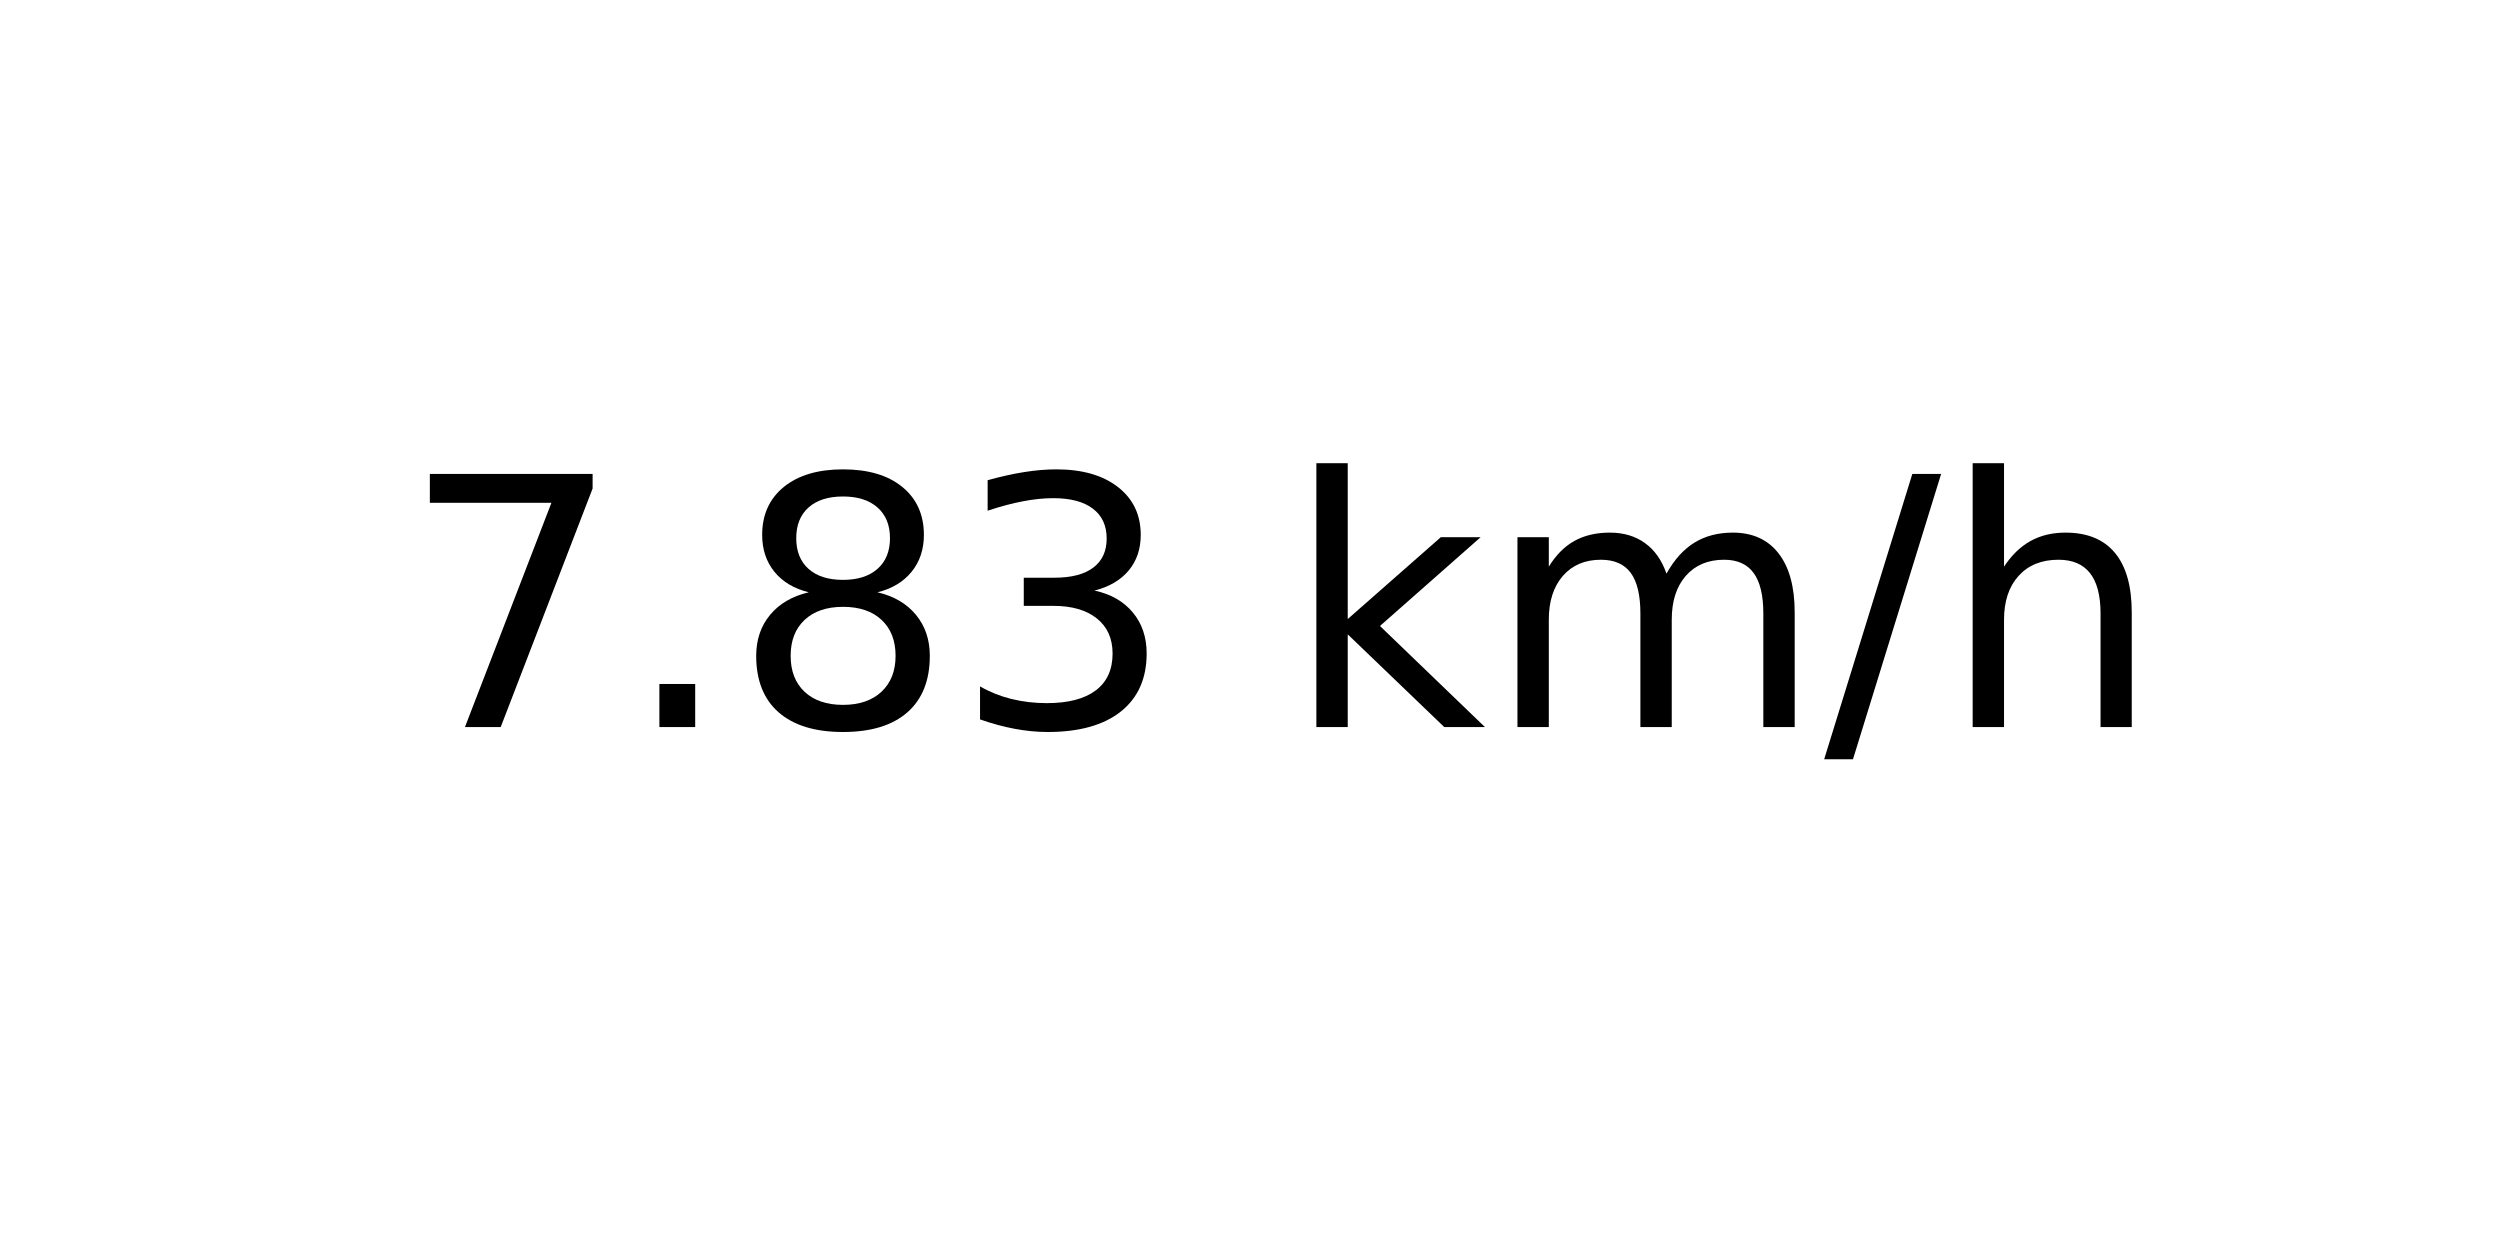
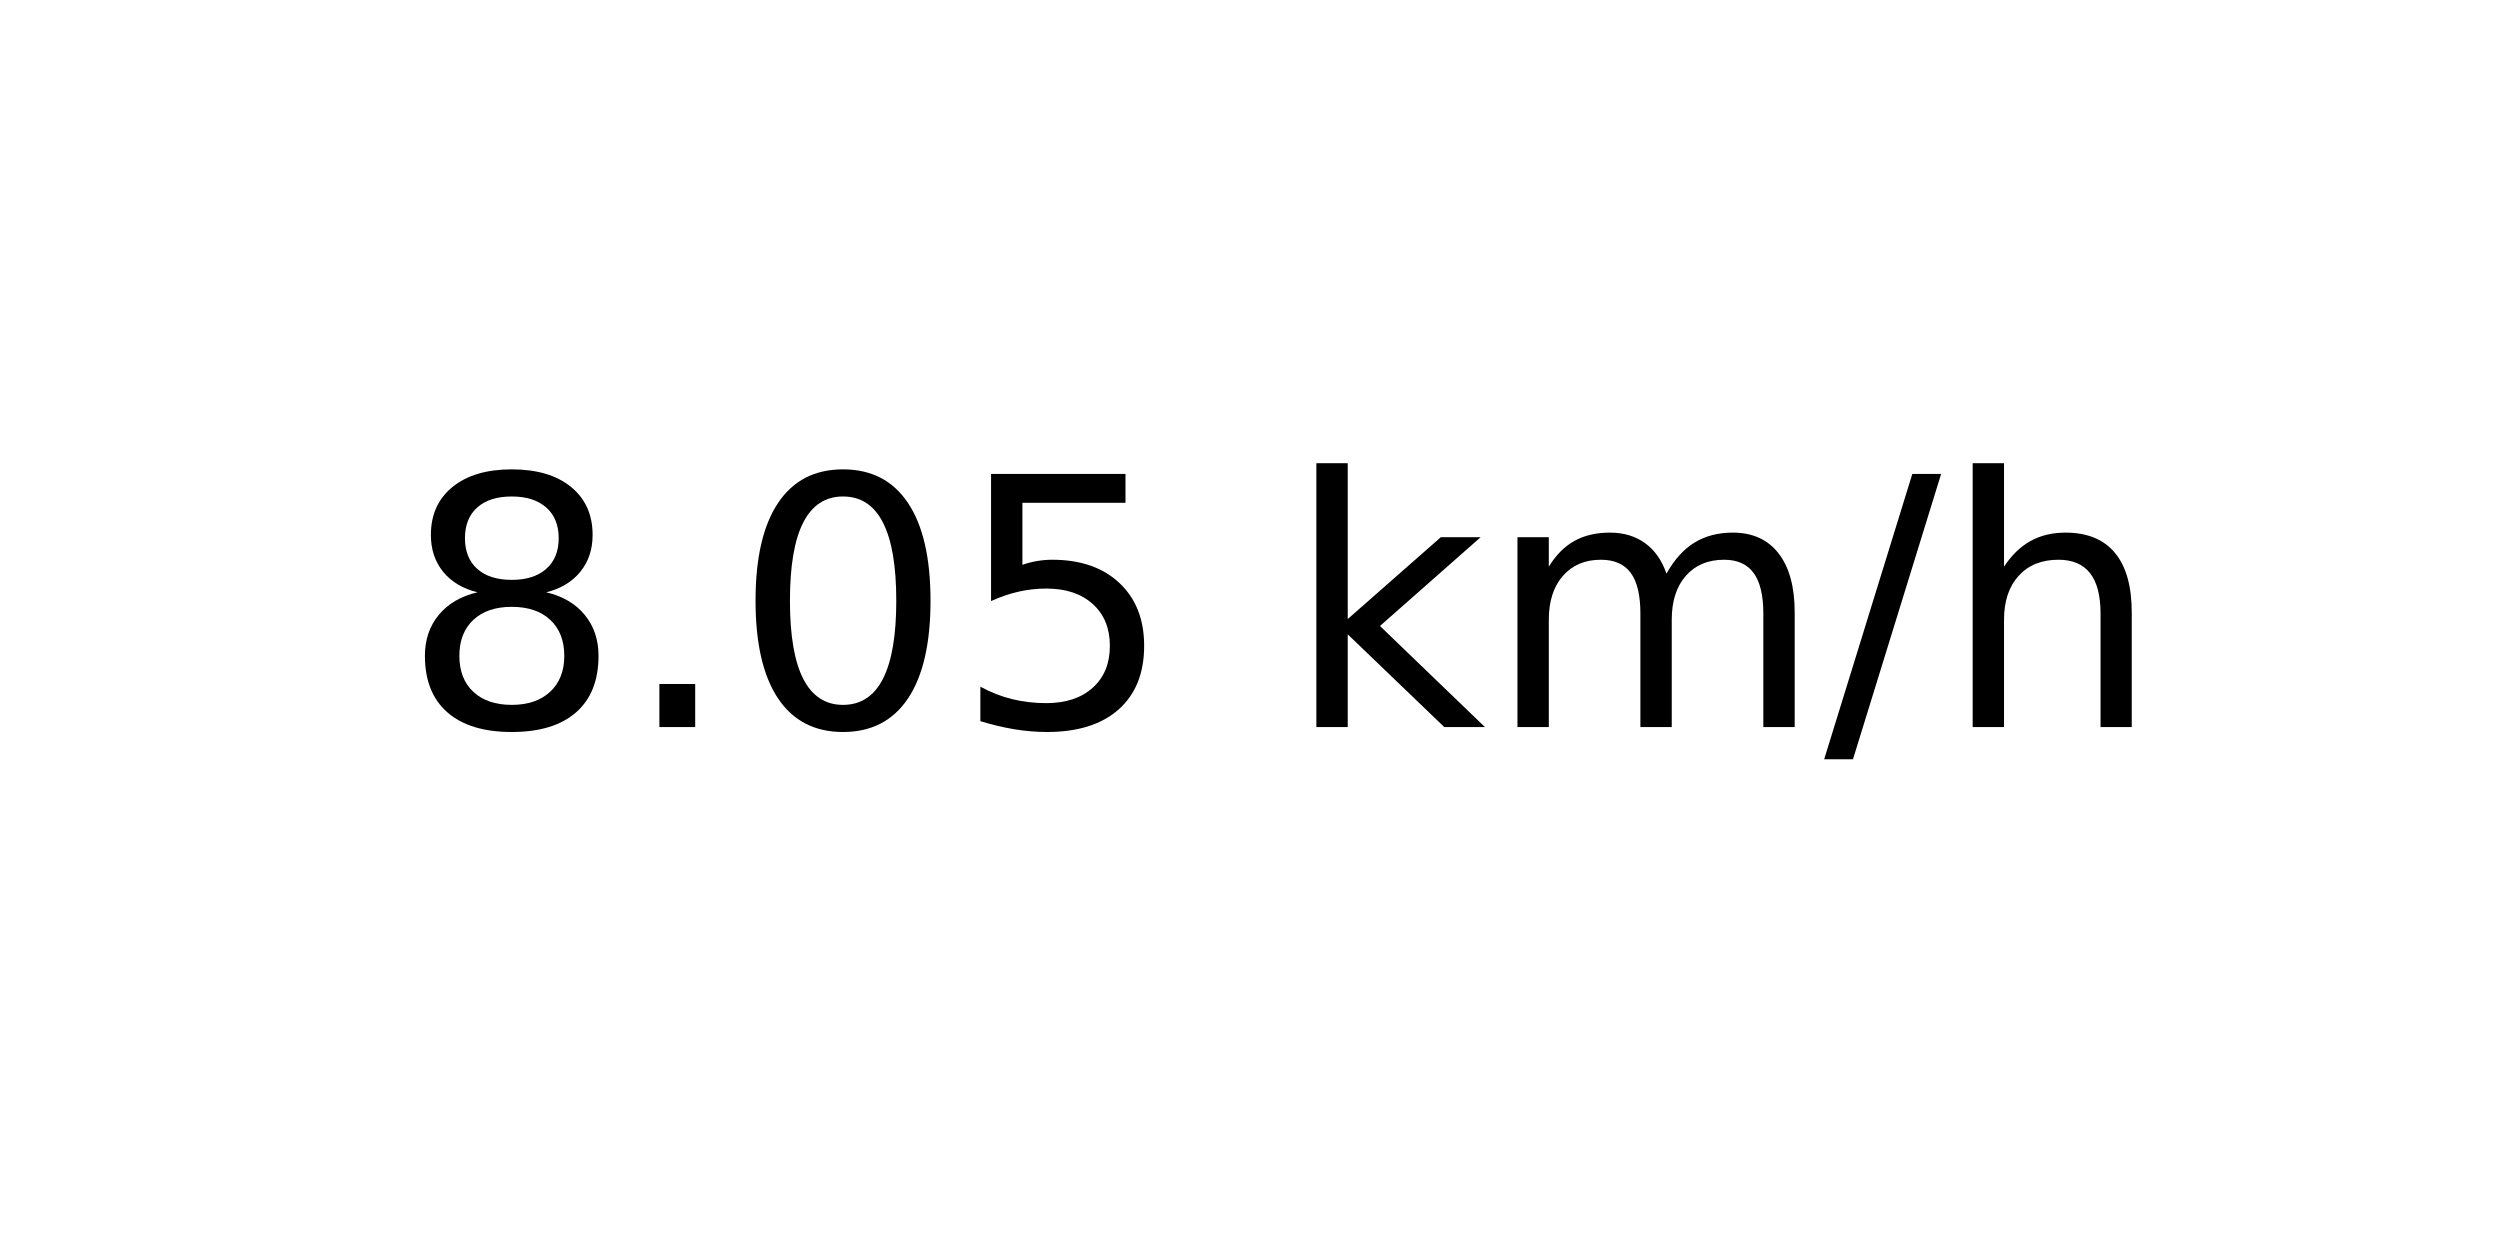
<svg xmlns="http://www.w3.org/2000/svg" xmlns:xlink="http://www.w3.org/1999/xlink" width="72pt" height="36pt" viewBox="0 0 72 36" version="1.1">
  <defs>
    <style type="text/css">*{stroke-linejoin: round; stroke-linecap: butt}</style>
  </defs>
  <g id="figure_1">
    <g id="axes_1">
      <g id="text_1">
        <g transform="translate(11.55937 20.93937) scale(0.1 -0.1)">
          <defs>
-             <path id="DejaVuSans-37" d="M 525 4666  L 3525 4666  L 3525 4397  L 1831 0  L 1172 0  L 2766 4134  L 525 4134  L 525 4666  z " transform="scale(0.015625)" />
+             <path id="DejaVuSans-38" d="M 2034 2216  Q 1584 2216 1326 1975  Q 1069 1734 1069 1313  Q 1069 891 1326 650  Q 1584 409 2034 409  Q 2484 409 2743 651  Q 3003 894 3003 1313  Q 3003 1734 2745 1975  Q 2488 2216 2034 2216  z M 1403 2484  Q 997 2584 770 2862  Q 544 3141 544 3541  Q 544 4100 942 4425  Q 1341 4750 2034 4750  Q 2731 4750 3128 4425  Q 3525 4100 3525 3541  Q 3525 3141 3298 2862  Q 3072 2584 2669 2484  Q 3125 2378 3379 2068  Q 3634 1759 3634 1313  Q 3634 634 3220 271  Q 2806 -91 2034 -91  Q 1263 -91 848 271  Q 434 634 434 1313  Q 434 1759 690 2068  Q 947 2378 1403 2484  z M 1172 3481  Q 1172 3119 1398 2916  Q 1625 2713 2034 2713  Q 2441 2713 2670 2916  Q 2900 3119 2900 3481  Q 2900 3844 2670 4047  Q 2441 4250 2034 4250  Q 1625 4250 1398 4047  Q 1172 3844 1172 3481  z " transform="scale(0.015625)" />
            <path id="DejaVuSans-2e" d="M 684 794  L 1344 794  L 1344 0  L 684 0  L 684 794  z " transform="scale(0.015625)" />
-             <path id="DejaVuSans-38" d="M 2034 2216  Q 1584 2216 1326 1975  Q 1069 1734 1069 1313  Q 1069 891 1326 650  Q 1584 409 2034 409  Q 2484 409 2743 651  Q 3003 894 3003 1313  Q 3003 1734 2745 1975  Q 2488 2216 2034 2216  z M 1403 2484  Q 997 2584 770 2862  Q 544 3141 544 3541  Q 544 4100 942 4425  Q 1341 4750 2034 4750  Q 2731 4750 3128 4425  Q 3525 4100 3525 3541  Q 3525 3141 3298 2862  Q 3072 2584 2669 2484  Q 3125 2378 3379 2068  Q 3634 1759 3634 1313  Q 3634 634 3220 271  Q 2806 -91 2034 -91  Q 1263 -91 848 271  Q 434 634 434 1313  Q 434 1759 690 2068  Q 947 2378 1403 2484  z M 1172 3481  Q 1172 3119 1398 2916  Q 1625 2713 2034 2713  Q 2441 2713 2670 2916  Q 2900 3119 2900 3481  Q 2900 3844 2670 4047  Q 2441 4250 2034 4250  Q 1625 4250 1398 4047  Q 1172 3844 1172 3481  z " transform="scale(0.015625)" />
-             <path id="DejaVuSans-33" d="M 2597 2516  Q 3050 2419 3304 2112  Q 3559 1806 3559 1356  Q 3559 666 3084 287  Q 2609 -91 1734 -91  Q 1441 -91 1130 -33  Q 819 25 488 141  L 488 750  Q 750 597 1062 519  Q 1375 441 1716 441  Q 2309 441 2620 675  Q 2931 909 2931 1356  Q 2931 1769 2642 2001  Q 2353 2234 1838 2234  L 1294 2234  L 1294 2753  L 1863 2753  Q 2328 2753 2575 2939  Q 2822 3125 2822 3475  Q 2822 3834 2567 4026  Q 2313 4219 1838 4219  Q 1578 4219 1281 4162  Q 984 4106 628 3988  L 628 4550  Q 988 4650 1302 4700  Q 1616 4750 1894 4750  Q 2613 4750 3031 4423  Q 3450 4097 3450 3541  Q 3450 3153 3228 2886  Q 3006 2619 2597 2516  z " transform="scale(0.015625)" />
+             <path id="DejaVuSans-30" d="M 2034 4250  Q 1547 4250 1301 3770  Q 1056 3291 1056 2328  Q 1056 1369 1301 889  Q 1547 409 2034 409  Q 2525 409 2770 889  Q 3016 1369 3016 2328  Q 3016 3291 2770 3770  Q 2525 4250 2034 4250  z M 2034 4750  Q 2819 4750 3233 4129  Q 3647 3509 3647 2328  Q 3647 1150 3233 529  Q 2819 -91 2034 -91  Q 1250 -91 836 529  Q 422 1150 422 2328  Q 422 3509 836 4129  Q 1250 4750 2034 4750  z " transform="scale(0.015625)" />
+             <path id="DejaVuSans-35" d="M 691 4666  L 3169 4666  L 3169 4134  L 1269 4134  L 1269 2991  Q 1406 3038 1543 3061  Q 1681 3084 1819 3084  Q 2600 3084 3056 2656  Q 3513 2228 3513 1497  Q 3513 744 3044 326  Q 2575 -91 1722 -91  Q 1428 -91 1123 -41  Q 819 9 494 109  L 494 744  Q 775 591 1075 516  Q 1375 441 1709 441  Q 2250 441 2565 725  Q 2881 1009 2881 1497  Q 2881 1984 2565 2268  Q 2250 2553 1709 2553  Q 1456 2553 1204 2497  Q 953 2441 691 2322  L 691 4666  z " transform="scale(0.015625)" />
            <path id="DejaVuSans-20" transform="scale(0.015625)" />
            <path id="DejaVuSans-6b" d="M 581 4863  L 1159 4863  L 1159 1991  L 2875 3500  L 3609 3500  L 1753 1863  L 3688 0  L 2938 0  L 1159 1709  L 1159 0  L 581 0  L 581 4863  z " transform="scale(0.015625)" />
            <path id="DejaVuSans-6d" d="M 3328 2828  Q 3544 3216 3844 3400  Q 4144 3584 4550 3584  Q 5097 3584 5394 3201  Q 5691 2819 5691 2113  L 5691 0  L 5113 0  L 5113 2094  Q 5113 2597 4934 2840  Q 4756 3084 4391 3084  Q 3944 3084 3684 2787  Q 3425 2491 3425 1978  L 3425 0  L 2847 0  L 2847 2094  Q 2847 2600 2669 2842  Q 2491 3084 2119 3084  Q 1678 3084 1418 2786  Q 1159 2488 1159 1978  L 1159 0  L 581 0  L 581 3500  L 1159 3500  L 1159 2956  Q 1356 3278 1631 3431  Q 1906 3584 2284 3584  Q 2666 3584 2933 3390  Q 3200 3197 3328 2828  z " transform="scale(0.015625)" />
            <path id="DejaVuSans-2f" d="M 1625 4666  L 2156 4666  L 531 -594  L 0 -594  L 1625 4666  z " transform="scale(0.015625)" />
            <path id="DejaVuSans-68" d="M 3513 2113  L 3513 0  L 2938 0  L 2938 2094  Q 2938 2591 2744 2837  Q 2550 3084 2163 3084  Q 1697 3084 1428 2787  Q 1159 2491 1159 1978  L 1159 0  L 581 0  L 581 4863  L 1159 4863  L 1159 2956  Q 1366 3272 1645 3428  Q 1925 3584 2291 3584  Q 2894 3584 3203 3211  Q 3513 2838 3513 2113  z " transform="scale(0.015625)" />
          </defs>
-           <use xlink:href="#DejaVuSans-37" />
+           <use xlink:href="#DejaVuSans-38" />
          <use xlink:href="#DejaVuSans-2e" x="63.623" />
-           <use xlink:href="#DejaVuSans-38" x="95.41" />
-           <use xlink:href="#DejaVuSans-33" x="159.033" />
+           <use xlink:href="#DejaVuSans-30" x="95.41" />
+           <use xlink:href="#DejaVuSans-35" x="159.033" />
          <use xlink:href="#DejaVuSans-20" x="222.656" />
          <use xlink:href="#DejaVuSans-6b" x="254.443" />
          <use xlink:href="#DejaVuSans-6d" x="312.354" />
          <use xlink:href="#DejaVuSans-2f" x="409.766" />
          <use xlink:href="#DejaVuSans-68" x="443.457" />
        </g>
      </g>
    </g>
  </g>
</svg>
